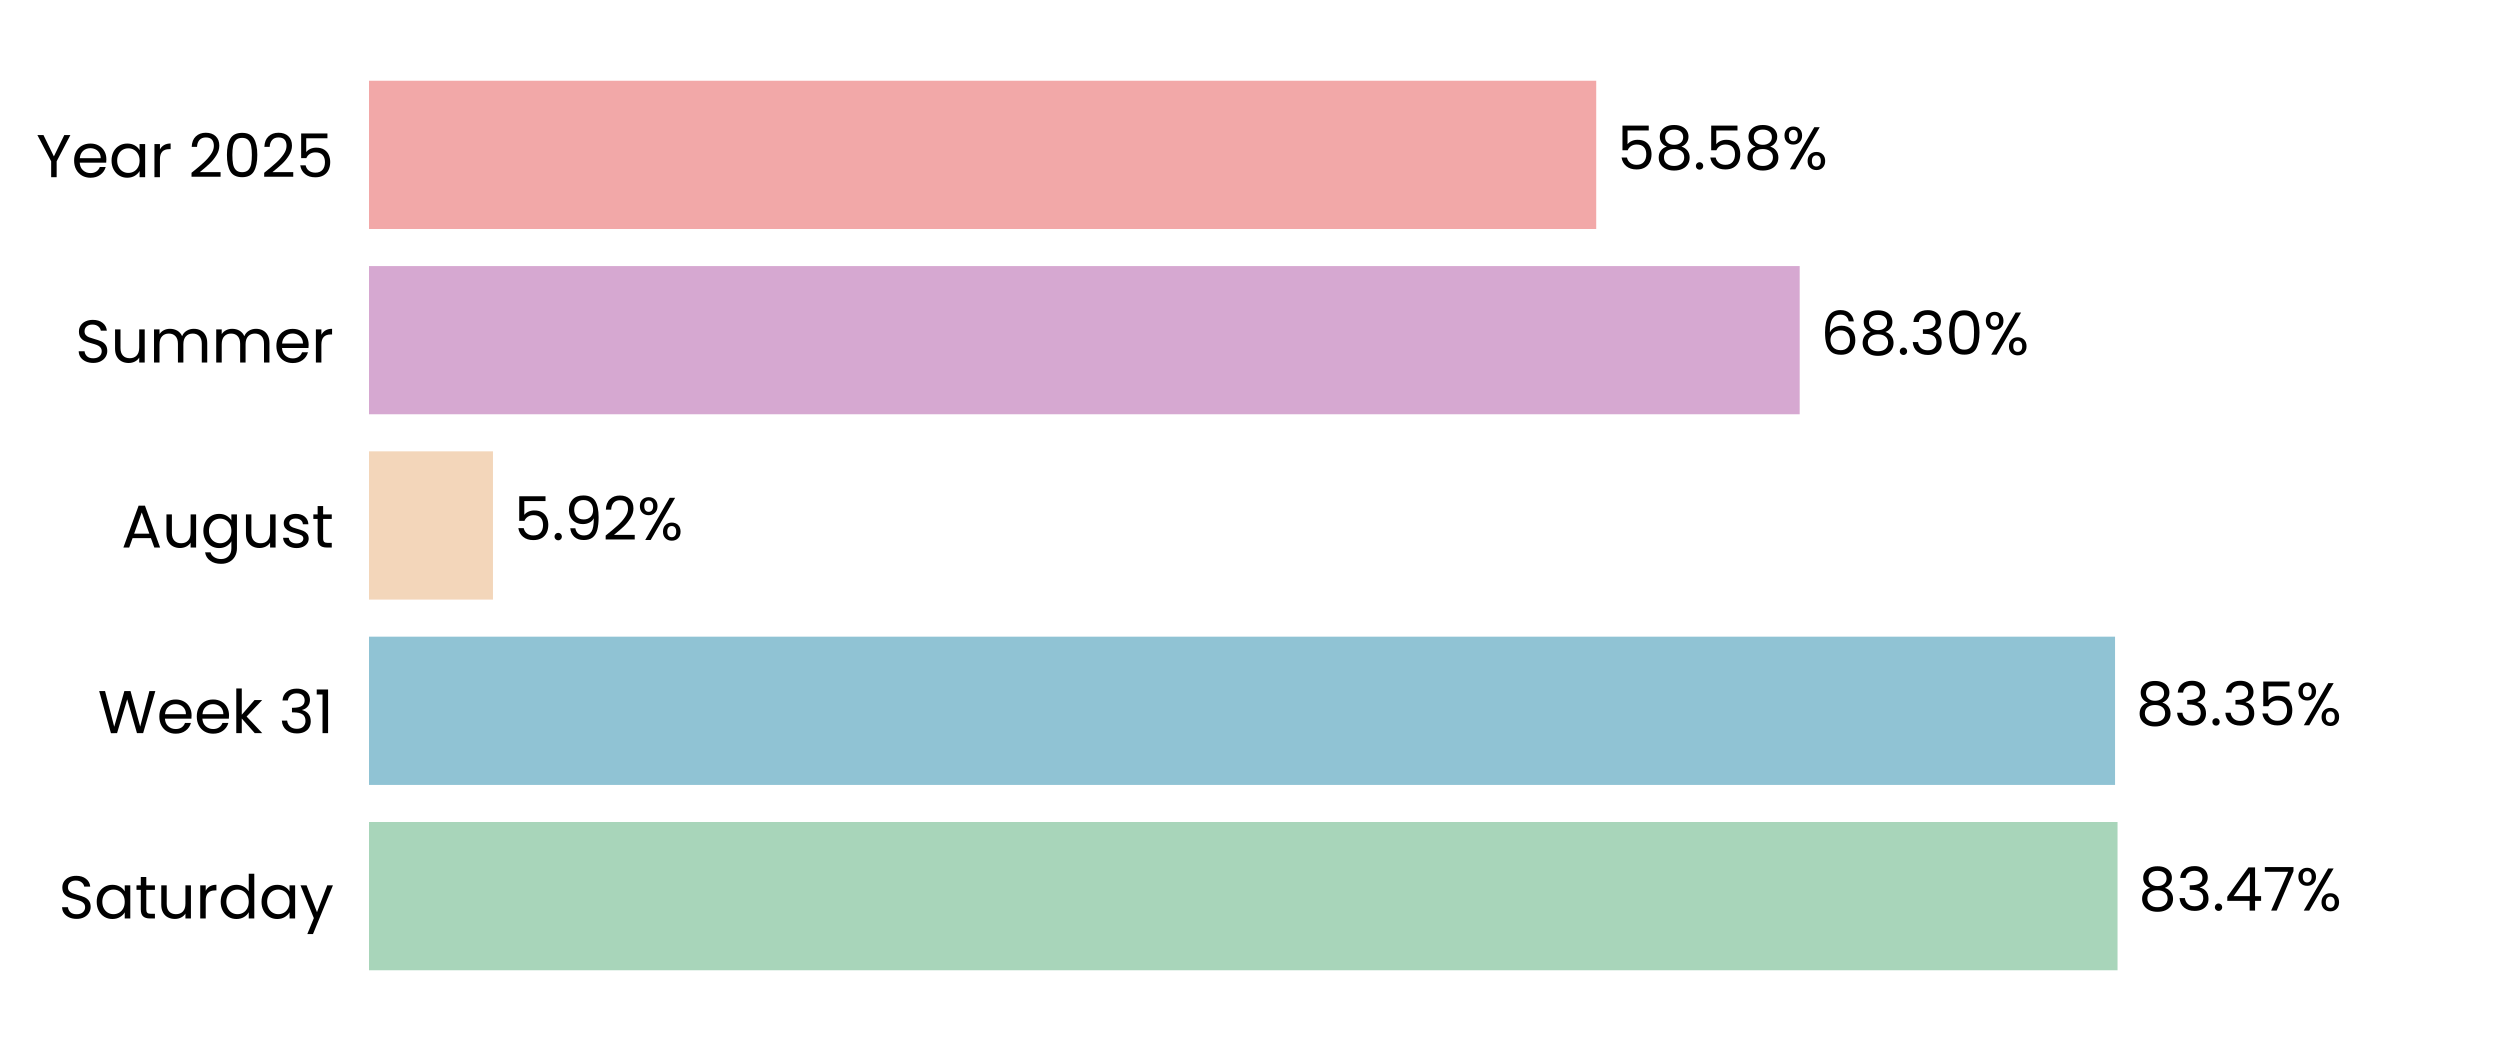
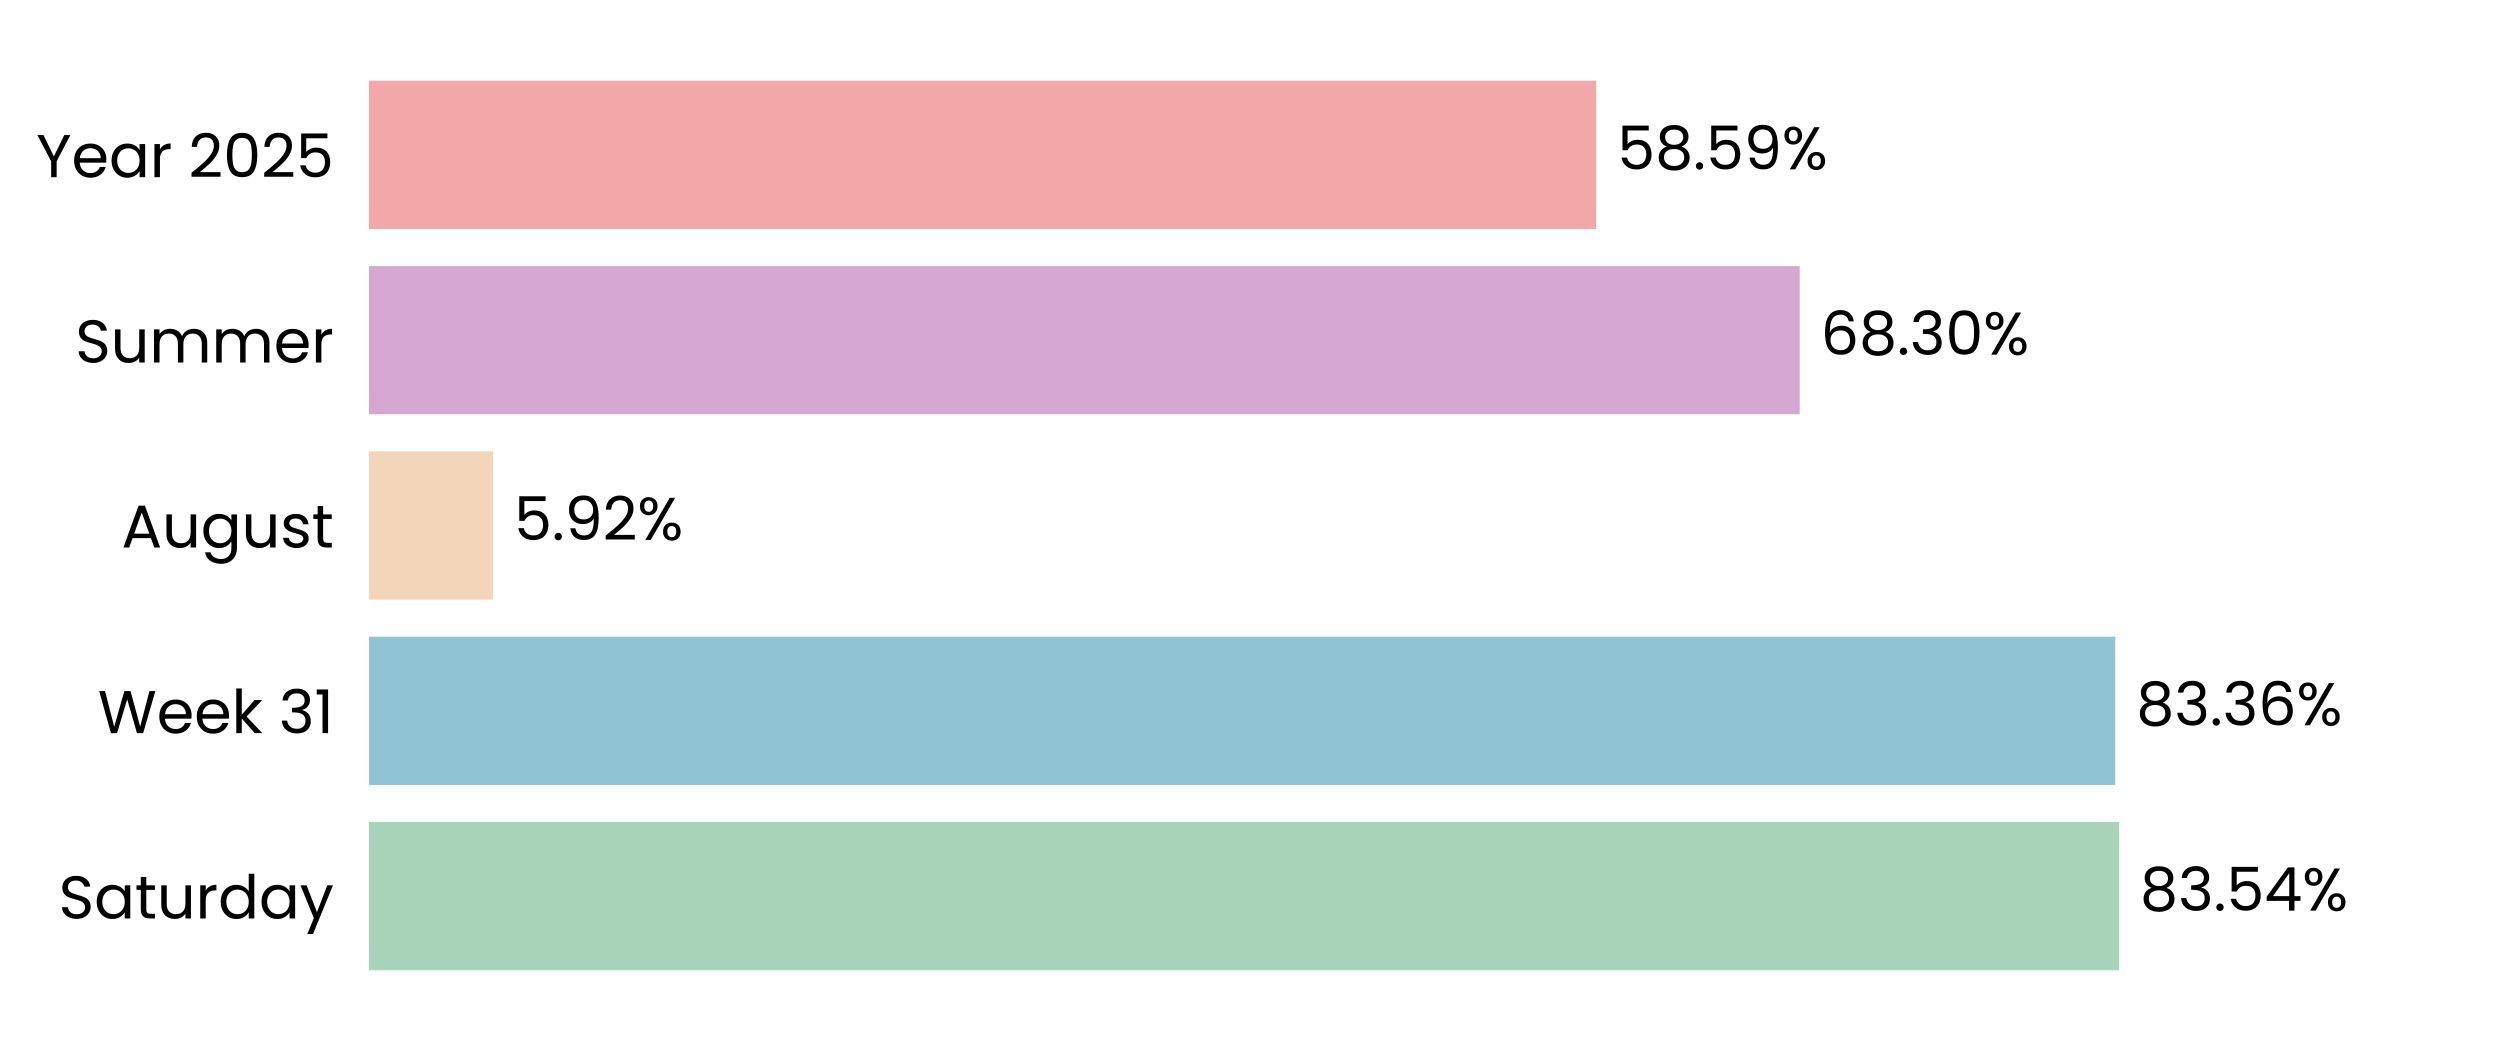
<svg xmlns="http://www.w3.org/2000/svg" xmlns:xlink="http://www.w3.org/1999/xlink" width="496.691pt" height="208.8pt" viewBox="0 0 496.691 208.8" version="1.1">
  <defs>
    <style type="text/css">*{stroke-linejoin: round; stroke-linecap: butt}</style>
  </defs>
  <g id="figure_1">
    <g id="patch_1">
      <path d="M 0 208.8  L 496.691 208.8  L 496.691 0  L 0 0  L 0 208.8  z " style="fill: none" />
    </g>
    <g id="axes_1">
      <g id="patch_2">
        <path d="M 73.311 201.6  L 489.491 201.6  L 489.491 7.2  L 73.311 7.2  L 73.311 201.6  z " style="fill: none" />
      </g>
      <g id="patch_3">
-         <path d="M 73.311 192.764  L 420.706 192.764  L 420.706 163.309  L 73.311 163.309  z " clip-path="url(#pe2d6ebfca8)" style="fill: #a8d5ba" />
+         <path d="M 73.311 192.764  L 420.995 192.764  L 420.995 163.309  L 73.311 163.309  z " clip-path="url(#pc9fbc06dd6)" style="fill: #a8d5ba" />
      </g>
      <g id="patch_4">
-         <path d="M 73.311 155.945  L 420.21 155.945  L 420.21 126.491  L 73.311 126.491  z " clip-path="url(#pe2d6ebfca8)" style="fill: #90c3d4" />
+         <path d="M 73.311 155.945  L 420.252 155.945  L 420.252 126.491  L 73.311 126.491  z " clip-path="url(#pc9fbc06dd6)" style="fill: #90c3d4" />
      </g>
      <g id="patch_5">
-         <path d="M 73.311 119.127  L 97.943 119.127  L 97.943 89.673  L 73.311 89.673  z " clip-path="url(#pe2d6ebfca8)" style="fill: #f3d6ba" />
+         <path d="M 73.311 119.127  L 97.952 119.127  L 97.952 89.673  L 73.311 89.673  z " clip-path="url(#pc9fbc06dd6)" style="fill: #f3d6ba" />
      </g>
      <g id="patch_6">
-         <path d="M 73.311 82.309  L 357.556 82.309  L 357.556 52.855  L 73.311 52.855  z " clip-path="url(#pe2d6ebfca8)" style="fill: #d6a8d1" />
+         <path d="M 73.311 82.309  L 357.56 82.309  L 357.56 52.855  L 73.311 52.855  z " clip-path="url(#pc9fbc06dd6)" style="fill: #d6a8d1" />
      </g>
      <g id="patch_7">
-         <path d="M 73.311 45.491  L 317.13 45.491  L 317.13 16.036  L 73.311 16.036  z " clip-path="url(#pe2d6ebfca8)" style="fill: #f2a8a8" />
+         <path d="M 73.311 45.491  L 317.13 45.491  L 317.13 16.036  L 73.311 16.036  z " clip-path="url(#pc9fbc06dd6)" style="fill: #f2a8a8" />
      </g>
      <g id="matplotlib.axis_1">
        <g id="ytick_1">
          <g id="text_1">
            <g transform="translate(11.65312 182.4764) scale(0.12 -0.12)">
              <defs>
                <path id="Poppins-Regular-53" d="M 1907 -45  Q 1466 -45 1117 112  Q 768 269 569 547  Q 371 826 365 1190  L 986 1190  Q 1018 877 1245 662  Q 1472 448 1907 448  Q 2323 448 2563 656  Q 2803 864 2803 1190  Q 2803 1446 2662 1606  Q 2522 1766 2310 1849  Q 2099 1933 1741 2029  Q 1299 2144 1033 2259  Q 768 2374 579 2620  Q 390 2867 390 3283  Q 390 3648 576 3929  Q 762 4211 1098 4364  Q 1434 4518 1869 4518  Q 2496 4518 2896 4204  Q 3296 3891 3347 3373  L 2707 3373  Q 2675 3629 2438 3824  Q 2202 4019 1811 4019  Q 1446 4019 1216 3830  Q 986 3642 986 3302  Q 986 3059 1123 2905  Q 1261 2752 1462 2672  Q 1664 2592 2029 2490  Q 2470 2368 2739 2249  Q 3008 2131 3200 1884  Q 3392 1638 3392 1216  Q 3392 890 3219 602  Q 3046 314 2707 134  Q 2368 -45 1907 -45  z " transform="scale(0.015625)" />
                <path id="Poppins-Regular-61" d="M 275 1766  Q 275 2304 492 2710  Q 710 3117 1091 3341  Q 1472 3565 1939 3565  Q 2400 3565 2739 3366  Q 3078 3168 3245 2867  L 3245 3507  L 3834 3507  L 3834 0  L 3245 0  L 3245 653  Q 3072 346 2729 144  Q 2387 -58 1933 -58  Q 1466 -58 1088 172  Q 710 403 492 819  Q 275 1235 275 1766  z M 3245 1760  Q 3245 2157 3085 2451  Q 2925 2746 2653 2902  Q 2381 3059 2054 3059  Q 1728 3059 1459 2905  Q 1190 2752 1030 2457  Q 870 2163 870 1766  Q 870 1363 1030 1065  Q 1190 768 1459 611  Q 1728 454 2054 454  Q 2381 454 2653 611  Q 2925 768 3085 1065  Q 3245 1363 3245 1760  z " transform="scale(0.015625)" />
                <path id="Poppins-Regular-74" d="M 1203 3027  L 1203 960  Q 1203 704 1312 598  Q 1421 493 1690 493  L 2118 493  L 2118 0  L 1594 0  Q 1107 0 864 224  Q 621 448 621 960  L 621 3027  L 166 3027  L 166 3507  L 621 3507  L 621 4390  L 1203 4390  L 1203 3507  L 2118 3507  L 2118 3027  L 1203 3027  z " transform="scale(0.015625)" />
                <path id="Poppins-Regular-75" d="M 3603 3507  L 3603 0  L 3021 0  L 3021 518  Q 2854 250 2556 99  Q 2259 -51 1901 -51  Q 1491 -51 1164 118  Q 838 288 649 627  Q 461 966 461 1453  L 461 3507  L 1037 3507  L 1037 1530  Q 1037 1011 1299 732  Q 1562 454 2016 454  Q 2483 454 2752 742  Q 3021 1030 3021 1581  L 3021 3507  L 3603 3507  z " transform="scale(0.015625)" />
                <path id="Poppins-Regular-72" d="M 1075 2938  Q 1229 3238 1513 3404  Q 1798 3571 2208 3571  L 2208 2970  L 2054 2970  Q 1075 2970 1075 1907  L 1075 0  L 493 0  L 493 3507  L 1075 3507  L 1075 2938  z " transform="scale(0.015625)" />
                <path id="Poppins-Regular-64" d="M 275 1766  Q 275 2304 492 2710  Q 710 3117 1091 3341  Q 1472 3565 1946 3565  Q 2355 3565 2707 3376  Q 3059 3187 3245 2880  L 3245 4736  L 3834 4736  L 3834 0  L 3245 0  L 3245 659  Q 3072 346 2733 144  Q 2394 -58 1939 -58  Q 1472 -58 1091 172  Q 710 403 492 819  Q 275 1235 275 1766  z M 3245 1760  Q 3245 2157 3085 2451  Q 2925 2746 2653 2902  Q 2381 3059 2054 3059  Q 1728 3059 1459 2905  Q 1190 2752 1030 2457  Q 870 2163 870 1766  Q 870 1363 1030 1065  Q 1190 768 1459 611  Q 1728 454 2054 454  Q 2381 454 2653 611  Q 2925 768 3085 1065  Q 3245 1363 3245 1760  z " transform="scale(0.015625)" />
                <path id="Poppins-Regular-79" d="M 3514 3507  L 1402 -1651  L 800 -1651  L 1491 38  L 77 3507  L 723 3507  L 1824 666  L 2912 3507  L 3514 3507  z " transform="scale(0.015625)" />
              </defs>
              <use xlink:href="#Poppins-Regular-53" />
              <use xlink:href="#Poppins-Regular-61" transform="translate(58.7 0)" />
              <use xlink:href="#Poppins-Regular-74" transform="translate(126.3 0)" />
              <use xlink:href="#Poppins-Regular-75" transform="translate(162.7 0)" />
              <use xlink:href="#Poppins-Regular-72" transform="translate(226.7 0)" />
              <use xlink:href="#Poppins-Regular-64" transform="translate(264 0)" />
              <use xlink:href="#Poppins-Regular-61" transform="translate(331.5999 0)" />
              <use xlink:href="#Poppins-Regular-79" transform="translate(399.1999 0)" />
            </g>
          </g>
        </g>
        <g id="ytick_2">
          <g id="text_2">
            <g transform="translate(19.42687 145.6582) scale(0.12 -0.12)">
              <defs>
                <path id="Poppins-Regular-57" d="M 6099 4461  L 4806 0  L 4154 0  L 3117 3590  L 2042 0  L 1395 -6  L 147 4461  L 768 4461  L 1741 678  L 2816 4461  L 3469 4461  L 4493 691  L 5472 4461  L 6099 4461  z " transform="scale(0.015625)" />
                <path id="Poppins-Regular-65" d="M 3693 1888  Q 3693 1722 3674 1536  L 870 1536  Q 902 1018 1225 726  Q 1549 435 2010 435  Q 2387 435 2640 611  Q 2893 787 2995 1082  L 3622 1082  Q 3482 576 3059 259  Q 2637 -58 2010 -58  Q 1510 -58 1116 166  Q 723 390 499 803  Q 275 1216 275 1760  Q 275 2304 492 2713  Q 710 3123 1104 3344  Q 1498 3565 2010 3565  Q 2509 3565 2893 3347  Q 3277 3130 3485 2749  Q 3693 2368 3693 1888  z M 3091 2010  Q 3091 2342 2944 2582  Q 2797 2822 2544 2947  Q 2291 3072 1984 3072  Q 1542 3072 1232 2790  Q 922 2509 877 2010  L 3091 2010  z " transform="scale(0.015625)" />
                <path id="Poppins-Regular-6b" d="M 2451 0  L 1075 1549  L 1075 0  L 493 0  L 493 4736  L 1075 4736  L 1075 1952  L 2426 3507  L 3238 3507  L 1587 1760  L 3245 0  L 2451 0  z " transform="scale(0.015625)" />
                <path id="Poppins-Regular-20" transform="scale(0.015625)" />
                <path id="Poppins-Regular-33" d="M 384 3462  Q 429 4051 838 4384  Q 1248 4717 1901 4717  Q 2336 4717 2653 4560  Q 2970 4403 3133 4134  Q 3296 3866 3296 3526  Q 3296 3130 3069 2842  Q 2842 2554 2477 2470  L 2477 2438  Q 2893 2336 3136 2035  Q 3379 1734 3379 1248  Q 3379 883 3212 592  Q 3046 301 2713 134  Q 2381 -32 1914 -32  Q 1235 -32 800 323  Q 365 678 314 1331  L 877 1331  Q 922 947 1190 704  Q 1459 461 1907 461  Q 2355 461 2588 694  Q 2822 928 2822 1299  Q 2822 1779 2502 1990  Q 2182 2202 1536 2202  L 1389 2202  L 1389 2688  L 1542 2688  Q 2131 2694 2432 2883  Q 2733 3072 2733 3469  Q 2733 3808 2512 4013  Q 2291 4218 1882 4218  Q 1485 4218 1241 4013  Q 998 3808 954 3462  L 384 3462  z " transform="scale(0.015625)" />
                <path id="Poppins-Regular-31" d="M 243 4096  L 243 4627  L 1446 4627  L 1446 0  L 858 0  L 858 4096  L 243 4096  z " transform="scale(0.015625)" />
              </defs>
              <use xlink:href="#Poppins-Regular-57" />
              <use xlink:href="#Poppins-Regular-65" transform="translate(97.59999 0)" />
              <use xlink:href="#Poppins-Regular-65" transform="translate(159.6 0)" />
              <use xlink:href="#Poppins-Regular-6b" transform="translate(221.6 0)" />
              <use xlink:href="#Poppins-Regular-20" transform="translate(273.0999 0)" />
              <use xlink:href="#Poppins-Regular-33" transform="translate(299.7999 0)" />
              <use xlink:href="#Poppins-Regular-31" transform="translate(358.6999 0)" />
            </g>
          </g>
        </g>
        <g id="ytick_3">
          <g id="text_3">
            <g transform="translate(24.11812 108.78) scale(0.12 -0.12)">
              <defs>
                <path id="Poppins-Regular-41" d="M 3130 992  L 1184 992  L 826 0  L 211 0  L 1824 4435  L 2496 4435  L 4102 0  L 3488 0  L 3130 992  z M 2963 1466  L 2157 3718  L 1350 1466  L 2963 1466  z " transform="scale(0.015625)" />
                <path id="Poppins-Regular-67" d="M 1939 3565  Q 2394 3565 2736 3366  Q 3078 3168 3245 2867  L 3245 3507  L 3834 3507  L 3834 -77  Q 3834 -557 3629 -931  Q 3424 -1306 3043 -1517  Q 2662 -1728 2157 -1728  Q 1466 -1728 1005 -1401  Q 544 -1075 461 -512  L 1037 -512  Q 1133 -832 1433 -1027  Q 1734 -1222 2157 -1222  Q 2637 -1222 2941 -921  Q 3245 -621 3245 -77  L 3245 659  Q 3072 352 2733 147  Q 2394 -58 1939 -58  Q 1472 -58 1091 172  Q 710 403 492 819  Q 275 1235 275 1766  Q 275 2304 492 2710  Q 710 3117 1091 3341  Q 1472 3565 1939 3565  z M 3245 1760  Q 3245 2157 3085 2451  Q 2925 2746 2653 2902  Q 2381 3059 2054 3059  Q 1728 3059 1459 2905  Q 1190 2752 1030 2457  Q 870 2163 870 1766  Q 870 1363 1030 1065  Q 1190 768 1459 611  Q 1728 454 2054 454  Q 2381 454 2653 611  Q 2925 768 3085 1065  Q 3245 1363 3245 1760  z " transform="scale(0.015625)" />
                <path id="Poppins-Regular-73" d="M 1734 -58  Q 1331 -58 1011 80  Q 691 218 505 464  Q 320 710 301 1030  L 902 1030  Q 928 768 1149 601  Q 1370 435 1728 435  Q 2061 435 2253 582  Q 2445 730 2445 954  Q 2445 1184 2240 1296  Q 2035 1408 1606 1517  Q 1216 1619 969 1724  Q 723 1830 547 2038  Q 371 2246 371 2586  Q 371 2854 531 3078  Q 691 3302 985 3433  Q 1280 3565 1658 3565  Q 2240 3565 2598 3270  Q 2957 2976 2982 2464  L 2400 2464  Q 2381 2739 2179 2905  Q 1978 3072 1638 3072  Q 1325 3072 1139 2937  Q 954 2803 954 2586  Q 954 2413 1066 2301  Q 1178 2189 1347 2121  Q 1517 2054 1818 1971  Q 2195 1869 2432 1769  Q 2669 1670 2838 1472  Q 3008 1274 3014 954  Q 3014 666 2854 435  Q 2694 205 2403 73  Q 2112 -58 1734 -58  z " transform="scale(0.015625)" />
              </defs>
              <use xlink:href="#Poppins-Regular-41" />
              <use xlink:href="#Poppins-Regular-75" transform="translate(67.39999 0)" />
              <use xlink:href="#Poppins-Regular-67" transform="translate(131.4 0)" />
              <use xlink:href="#Poppins-Regular-75" transform="translate(199 0)" />
              <use xlink:href="#Poppins-Regular-73" transform="translate(263 0)" />
              <use xlink:href="#Poppins-Regular-74" transform="translate(315.2 0)" />
            </g>
          </g>
        </g>
        <g id="ytick_4">
          <g id="text_4">
            <g transform="translate(14.95125 72.02182) scale(0.12 -0.12)">
              <defs>
                <path id="Poppins-Regular-6d" d="M 4710 3571  Q 5120 3571 5440 3401  Q 5760 3232 5945 2893  Q 6131 2554 6131 2067  L 6131 0  L 5555 0  L 5555 1984  Q 5555 2509 5296 2787  Q 5037 3066 4595 3066  Q 4141 3066 3872 2774  Q 3603 2483 3603 1933  L 3603 0  L 3027 0  L 3027 1984  Q 3027 2509 2768 2787  Q 2509 3066 2067 3066  Q 1613 3066 1344 2774  Q 1075 2483 1075 1933  L 1075 0  L 493 0  L 493 3507  L 1075 3507  L 1075 3002  Q 1248 3277 1539 3424  Q 1830 3571 2182 3571  Q 2624 3571 2963 3372  Q 3302 3174 3469 2790  Q 3616 3162 3955 3366  Q 4294 3571 4710 3571  z " transform="scale(0.015625)" />
              </defs>
              <use xlink:href="#Poppins-Regular-53" />
              <use xlink:href="#Poppins-Regular-75" transform="translate(58.7 0)" />
              <use xlink:href="#Poppins-Regular-6d" transform="translate(122.7 0)" />
              <use xlink:href="#Poppins-Regular-6d" transform="translate(225.7 0)" />
              <use xlink:href="#Poppins-Regular-65" transform="translate(328.7 0)" />
              <use xlink:href="#Poppins-Regular-72" transform="translate(390.6999 0)" />
            </g>
          </g>
        </g>
        <g id="ytick_5">
          <g id="text_5">
            <g transform="translate(7.2 35.20364) scale(0.12 -0.12)">
              <defs>
                <path id="Poppins-Regular-59" d="M 3616 4461  L 2163 1683  L 2163 0  L 1581 0  L 1581 1683  L 122 4461  L 768 4461  L 1869 2202  L 2970 4461  L 3616 4461  z " transform="scale(0.015625)" />
                <path id="Poppins-Regular-32" d="M 326 467  Q 1139 1120 1600 1539  Q 2061 1958 2377 2416  Q 2694 2874 2694 3315  Q 2694 3731 2492 3971  Q 2291 4211 1843 4211  Q 1408 4211 1168 3939  Q 928 3667 909 3213  L 346 3213  Q 371 3930 780 4320  Q 1190 4710 1837 4710  Q 2496 4710 2883 4345  Q 3270 3981 3270 3341  Q 3270 2810 2953 2307  Q 2637 1805 2233 1424  Q 1830 1043 1203 538  L 3405 538  L 3405 51  L 326 51  L 326 467  z " transform="scale(0.015625)" />
                <path id="Poppins-Regular-30" d="M 397 2362  Q 397 3462 755 4080  Q 1114 4698 2010 4698  Q 2899 4698 3257 4080  Q 3616 3462 3616 2362  Q 3616 1242 3257 621  Q 2899 0 2010 0  Q 1114 0 755 621  Q 397 1242 397 2362  z M 3040 2362  Q 3040 2918 2966 3305  Q 2893 3693 2665 3929  Q 2438 4166 2010 4166  Q 1574 4166 1347 3929  Q 1120 3693 1046 3305  Q 973 2918 973 2362  Q 973 1786 1046 1395  Q 1120 1005 1347 768  Q 1574 531 2010 531  Q 2438 531 2665 768  Q 2893 1005 2966 1395  Q 3040 1786 3040 2362  z " transform="scale(0.015625)" />
                <path id="Poppins-Regular-35" d="M 3347 4122  L 1101 4122  L 1101 2662  Q 1248 2867 1536 2998  Q 1824 3130 2157 3130  Q 2688 3130 3021 2909  Q 3354 2688 3498 2339  Q 3642 1990 3642 1600  Q 3642 1139 3469 774  Q 3296 410 2941 198  Q 2586 -13 2061 -13  Q 1389 -13 973 332  Q 557 678 467 1254  L 1037 1254  Q 1120 890 1389 685  Q 1658 480 2067 480  Q 2573 480 2829 784  Q 3085 1088 3085 1587  Q 3085 2086 2829 2358  Q 2573 2630 2074 2630  Q 1734 2630 1481 2467  Q 1229 2304 1114 2022  L 563 2022  L 563 4634  L 3347 4634  L 3347 4122  z " transform="scale(0.015625)" />
              </defs>
              <use xlink:href="#Poppins-Regular-59" />
              <use xlink:href="#Poppins-Regular-65" transform="translate(58.39999 0)" />
              <use xlink:href="#Poppins-Regular-61" transform="translate(120.4 0)" />
              <use xlink:href="#Poppins-Regular-72" transform="translate(188 0)" />
              <use xlink:href="#Poppins-Regular-20" transform="translate(225.3 0)" />
              <use xlink:href="#Poppins-Regular-32" transform="translate(252 0)" />
              <use xlink:href="#Poppins-Regular-30" transform="translate(309.4999 0)" />
              <use xlink:href="#Poppins-Regular-32" transform="translate(372.2999 0)" />
              <use xlink:href="#Poppins-Regular-35" transform="translate(429.7999 0)" />
            </g>
          </g>
        </g>
      </g>
      <g id="text_6">
-         <g transform="translate(424.8677 180.9164) scale(0.12 -0.12)">
+         <g transform="translate(425.1568 180.9164) scale(0.12 -0.12)">
          <defs>
            <path id="Poppins-Regular-38" d="M 1242 2406  Q 883 2547 691 2816  Q 499 3085 499 3469  Q 499 3814 672 4092  Q 845 4371 1187 4534  Q 1530 4698 2016 4698  Q 2502 4698 2844 4534  Q 3187 4371 3363 4092  Q 3539 3814 3539 3469  Q 3539 3098 3340 2819  Q 3142 2541 2797 2406  Q 3194 2285 3427 1981  Q 3661 1677 3661 1248  Q 3661 832 3456 521  Q 3251 211 2876 41  Q 2502 -128 2016 -128  Q 1530 -128 1162 41  Q 794 211 589 521  Q 384 832 384 1248  Q 384 1677 614 1984  Q 845 2291 1242 2406  z M 2976 3398  Q 2976 3789 2720 4000  Q 2464 4211 2016 4211  Q 1574 4211 1318 4000  Q 1062 3789 1062 3392  Q 1062 3034 1328 2816  Q 1594 2598 2016 2598  Q 2445 2598 2710 2819  Q 2976 3040 2976 3398  z M 2016 2150  Q 1542 2150 1241 1929  Q 941 1709 941 1267  Q 941 858 1232 608  Q 1523 358 2016 358  Q 2509 358 2797 608  Q 3085 858 3085 1267  Q 3085 1696 2790 1923  Q 2496 2150 2016 2150  z " transform="scale(0.015625)" />
            <path id="Poppins-Regular-2e" d="M 678 -38  Q 512 -38 397 77  Q 282 192 282 358  Q 282 525 397 640  Q 512 755 678 755  Q 838 755 950 640  Q 1062 525 1062 358  Q 1062 192 950 77  Q 838 -38 678 -38  z " transform="scale(0.015625)" />
            <path id="Poppins-Regular-34" d="M 256 1030  L 256 1472  L 2502 4582  L 3200 4582  L 3200 1536  L 3840 1536  L 3840 1030  L 3200 1030  L 3200 0  L 2624 0  L 2624 1030  L 256 1030  z M 2650 3974  L 928 1536  L 2650 1536  L 2650 3974  z " transform="scale(0.015625)" />
-             <path id="Poppins-Regular-37" d="M 3245 4173  L 1466 0  L 877 0  L 2682 4115  L 211 4115  L 211 4614  L 3245 4614  L 3245 4173  z " transform="scale(0.015625)" />
            <path id="Poppins-Regular-25" d="M 269 3584  Q 269 4019 531 4278  Q 794 4538 1203 4538  Q 1613 4538 1875 4278  Q 2138 4019 2138 3584  Q 2138 3142 1875 2883  Q 1613 2624 1203 2624  Q 794 2624 531 2883  Q 269 3142 269 3584  z M 4006 4467  L 1414 0  L 838 0  L 3430 4467  L 4006 4467  z M 1203 4179  Q 986 4179 861 4028  Q 736 3878 736 3584  Q 736 3290 861 3136  Q 986 2982 1203 2982  Q 1421 2982 1549 3139  Q 1677 3296 1677 3584  Q 1677 3878 1549 4028  Q 1421 4179 1203 4179  z M 2720 883  Q 2720 1325 2982 1584  Q 3245 1843 3654 1843  Q 4064 1843 4323 1584  Q 4582 1325 4582 883  Q 4582 448 4323 185  Q 4064 -77 3654 -77  Q 3245 -77 2982 182  Q 2720 442 2720 883  z M 3648 1478  Q 3430 1478 3302 1328  Q 3174 1178 3174 883  Q 3174 595 3302 444  Q 3430 294 3648 294  Q 3866 294 3994 444  Q 4122 595 4122 883  Q 4122 1178 3994 1328  Q 3866 1478 3648 1478  z " transform="scale(0.015625)" />
          </defs>
          <use xlink:href="#Poppins-Regular-38" />
          <use xlink:href="#Poppins-Regular-33" transform="translate(63.09999 0)" />
          <use xlink:href="#Poppins-Regular-2e" transform="translate(122 0)" />
-           <use xlink:href="#Poppins-Regular-34" transform="translate(143 0)" />
-           <use xlink:href="#Poppins-Regular-37" transform="translate(205.9 0)" />
-           <use xlink:href="#Poppins-Regular-25" transform="translate(260.5 0)" />
+           <use xlink:href="#Poppins-Regular-35" transform="translate(143 0)" />
+           <use xlink:href="#Poppins-Regular-34" transform="translate(205.8 0)" />
+           <use xlink:href="#Poppins-Regular-25" transform="translate(268.7 0)" />
        </g>
      </g>
      <g id="text_7">
-         <g transform="translate(424.3723 144.0982) scale(0.12 -0.12)">
+         <g transform="translate(424.4136 144.0982) scale(0.12 -0.12)">
+           <defs>
+             <path id="Poppins-Regular-36" d="M 2976 3526  Q 2835 4237 2099 4237  Q 1530 4237 1248 3798  Q 966 3360 973 2355  Q 1120 2688 1462 2877  Q 1805 3066 2227 3066  Q 2886 3066 3280 2656  Q 3674 2246 3674 1523  Q 3674 1088 3504 742  Q 3334 397 2992 192  Q 2650 -13 2163 -13  Q 1504 -13 1133 281  Q 762 576 614 1094  Q 467 1613 467 2374  Q 467 4723 2106 4723  Q 2733 4723 3091 4384  Q 3450 4045 3514 3526  L 2976 3526  z M 2106 2573  Q 1830 2573 1587 2461  Q 1344 2349 1193 2121  Q 1043 1894 1043 1568  Q 1043 1082 1324 778  Q 1606 474 2131 474  Q 2579 474 2844 752  Q 3110 1030 3110 1504  Q 3110 2003 2854 2288  Q 2598 2573 2106 2573  z " transform="scale(0.015625)" />
+           </defs>
          <use xlink:href="#Poppins-Regular-38" />
          <use xlink:href="#Poppins-Regular-33" transform="translate(63.09999 0)" />
          <use xlink:href="#Poppins-Regular-2e" transform="translate(122 0)" />
          <use xlink:href="#Poppins-Regular-33" transform="translate(143 0)" />
-           <use xlink:href="#Poppins-Regular-35" transform="translate(201.9 0)" />
-           <use xlink:href="#Poppins-Regular-25" transform="translate(264.7 0)" />
+           <use xlink:href="#Poppins-Regular-36" transform="translate(201.9 0)" />
+           <use xlink:href="#Poppins-Regular-25" transform="translate(265.3999 0)" />
        </g>
      </g>
      <g id="text_8">
-         <g transform="translate(102.1045 107.28) scale(0.12 -0.12)">
+         <g transform="translate(102.1138 107.28) scale(0.12 -0.12)">
          <defs>
            <path id="Poppins-Regular-39" d="M 1146 1242  Q 1210 877 1443 678  Q 1677 480 2074 480  Q 2605 480 2857 896  Q 3110 1312 3098 2298  Q 2963 2010 2649 1846  Q 2336 1683 1952 1683  Q 1523 1683 1187 1859  Q 851 2035 659 2374  Q 467 2714 467 3194  Q 467 3878 864 4297  Q 1261 4717 1990 4717  Q 2886 4717 3248 4134  Q 3610 3552 3610 2400  Q 3610 1594 3466 1069  Q 3322 544 2979 269  Q 2637 -6 2042 -6  Q 1389 -6 1024 346  Q 659 698 608 1242  L 1146 1242  z M 2048 2176  Q 2477 2176 2752 2441  Q 3027 2707 3027 3162  Q 3027 3642 2758 3936  Q 2490 4230 2003 4230  Q 1555 4230 1289 3948  Q 1024 3667 1024 3206  Q 1024 2739 1286 2457  Q 1549 2176 2048 2176  z " transform="scale(0.015625)" />
          </defs>
          <use xlink:href="#Poppins-Regular-35" />
          <use xlink:href="#Poppins-Regular-2e" transform="translate(62.79999 0)" />
          <use xlink:href="#Poppins-Regular-39" transform="translate(83.79997 0)" />
          <use xlink:href="#Poppins-Regular-32" transform="translate(146.8 0)" />
          <use xlink:href="#Poppins-Regular-25" transform="translate(204.2999 0)" />
        </g>
      </g>
      <g id="text_9">
-         <g transform="translate(361.7182 70.46182) scale(0.12 -0.12)">
-           <defs>
-             <path id="Poppins-Regular-36" d="M 2976 3526  Q 2835 4237 2099 4237  Q 1530 4237 1248 3798  Q 966 3360 973 2355  Q 1120 2688 1462 2877  Q 1805 3066 2227 3066  Q 2886 3066 3280 2656  Q 3674 2246 3674 1523  Q 3674 1088 3504 742  Q 3334 397 2992 192  Q 2650 -13 2163 -13  Q 1504 -13 1133 281  Q 762 576 614 1094  Q 467 1613 467 2374  Q 467 4723 2106 4723  Q 2733 4723 3091 4384  Q 3450 4045 3514 3526  L 2976 3526  z M 2106 2573  Q 1830 2573 1587 2461  Q 1344 2349 1193 2121  Q 1043 1894 1043 1568  Q 1043 1082 1324 778  Q 1606 474 2131 474  Q 2579 474 2844 752  Q 3110 1030 3110 1504  Q 3110 2003 2854 2288  Q 2598 2573 2106 2573  z " transform="scale(0.015625)" />
-           </defs>
+         <g transform="translate(361.7214 70.46182) scale(0.12 -0.12)">
          <use xlink:href="#Poppins-Regular-36" />
          <use xlink:href="#Poppins-Regular-38" transform="translate(63.49999 0)" />
          <use xlink:href="#Poppins-Regular-2e" transform="translate(126.6 0)" />
          <use xlink:href="#Poppins-Regular-33" transform="translate(147.6 0)" />
          <use xlink:href="#Poppins-Regular-30" transform="translate(206.5 0)" />
          <use xlink:href="#Poppins-Regular-25" transform="translate(269.2999 0)" />
        </g>
      </g>
      <g id="text_10">
-         <g transform="translate(321.2915 33.64364) scale(0.12 -0.12)">
+         <g transform="translate(321.2923 33.64364) scale(0.12 -0.12)">
          <use xlink:href="#Poppins-Regular-35" />
          <use xlink:href="#Poppins-Regular-38" transform="translate(62.79999 0)" />
          <use xlink:href="#Poppins-Regular-2e" transform="translate(125.9 0)" />
          <use xlink:href="#Poppins-Regular-35" transform="translate(146.9 0)" />
-           <use xlink:href="#Poppins-Regular-38" transform="translate(209.7 0)" />
-           <use xlink:href="#Poppins-Regular-25" transform="translate(272.7999 0)" />
+           <use xlink:href="#Poppins-Regular-39" transform="translate(209.7 0)" />
+           <use xlink:href="#Poppins-Regular-25" transform="translate(272.6999 0)" />
        </g>
      </g>
    </g>
  </g>
  <defs>
-     <clipPath id="pe2d6ebfca8">
+     <clipPath id="pc9fbc06dd6">
      <rect x="73.311" y="7.2" width="416.18" height="194.4" />
    </clipPath>
  </defs>
</svg>
